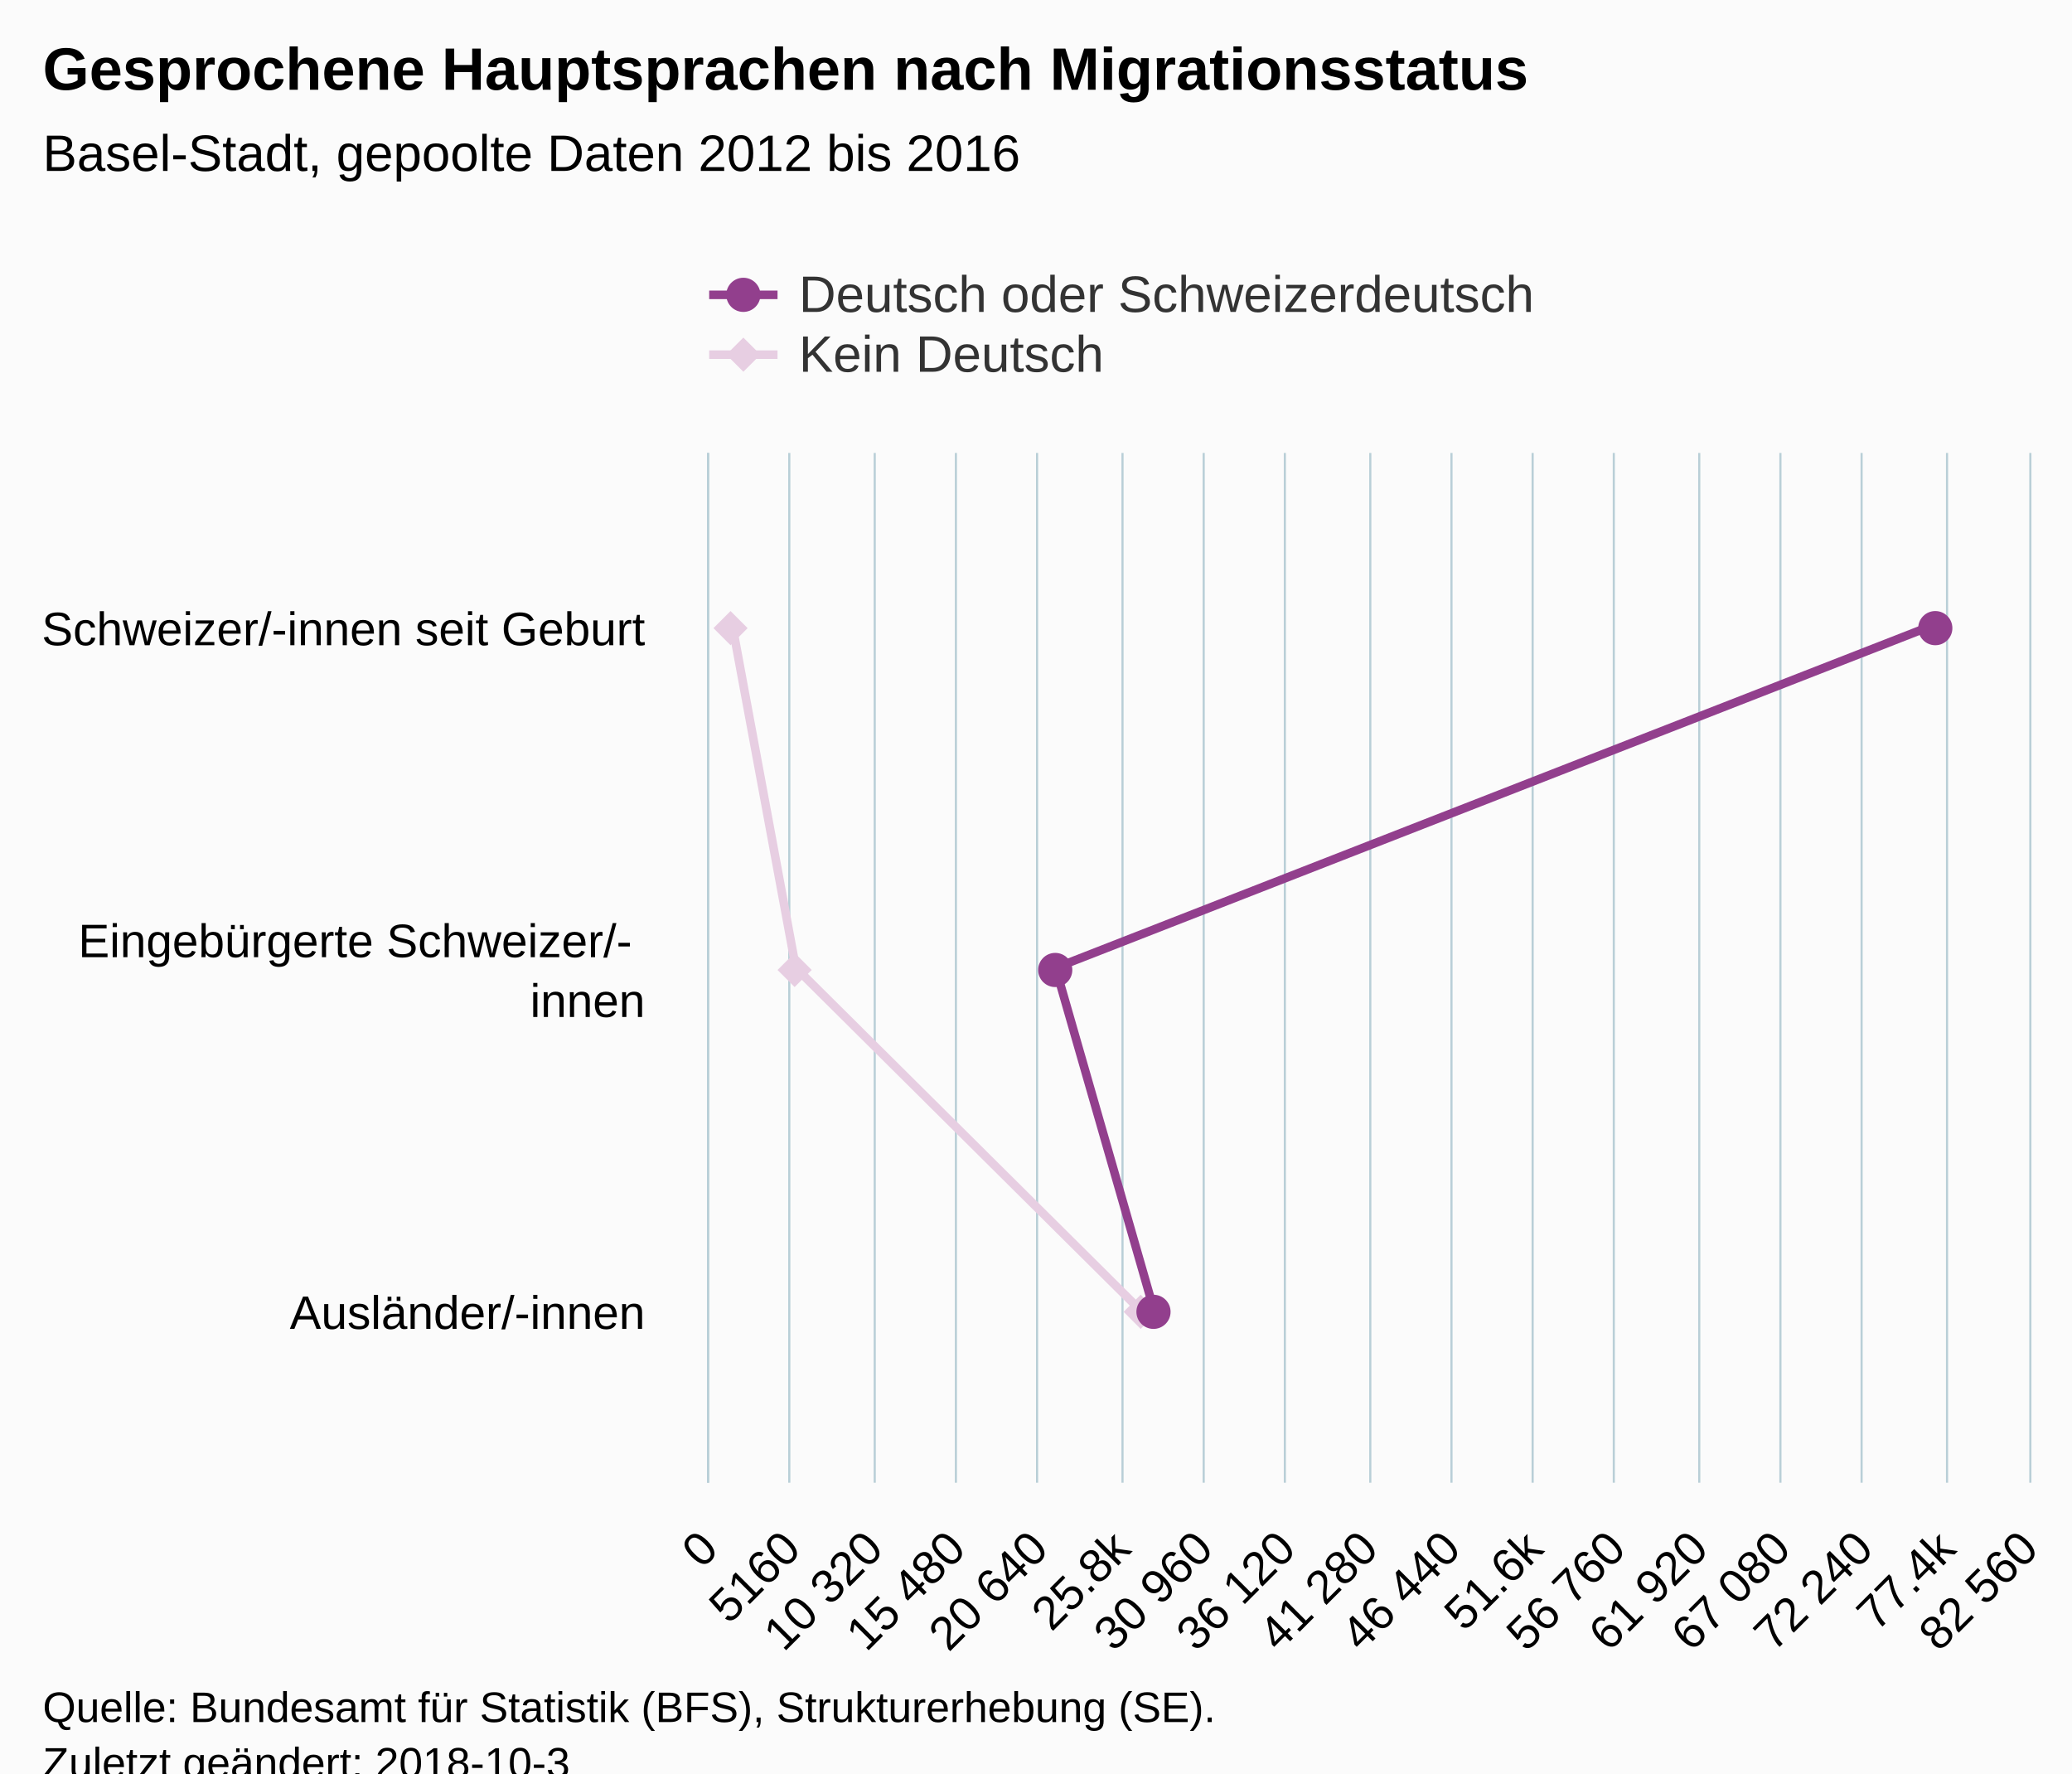
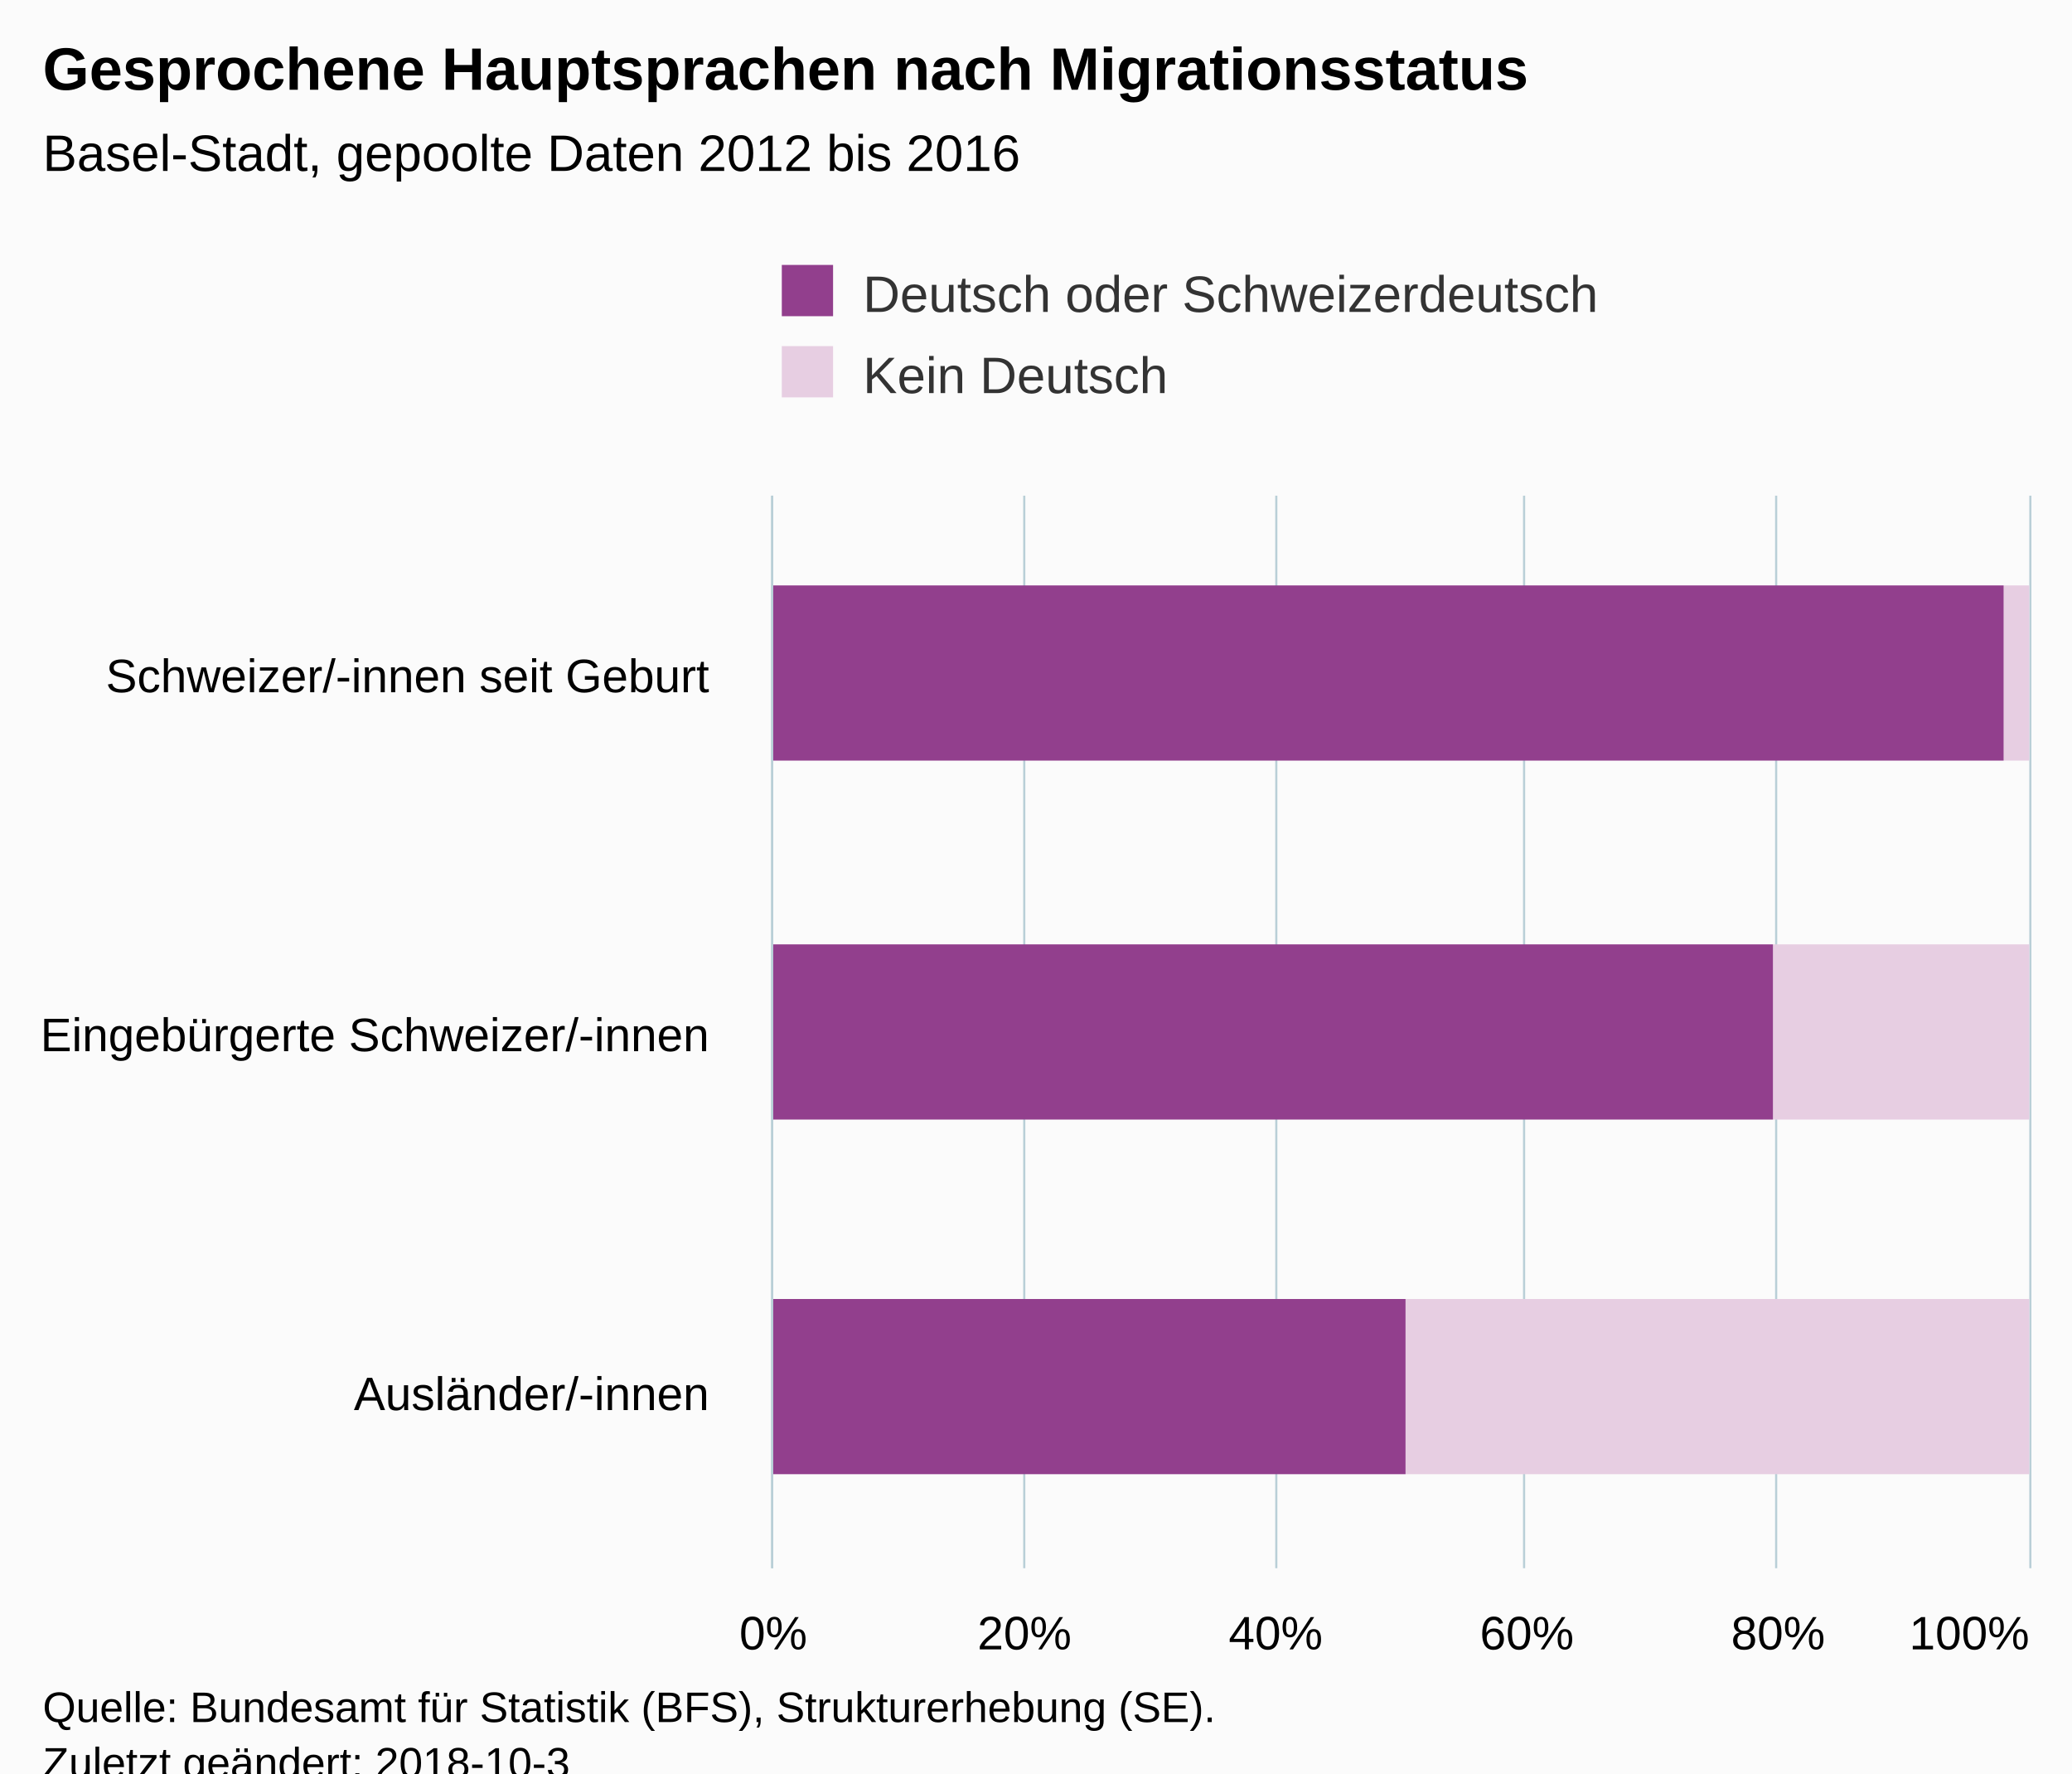
<svg xmlns="http://www.w3.org/2000/svg" version="1.1" class="highcharts-root" style="font-family:Arial;font-size:12px;" viewBox="0 0 485 415">
  <defs>
-     <clipPath id="highcharts-rlejzwp-6">
-       <rect x="0" y="0" width="241" height="309" fill="none" />
+     <clipPath id="highcharts-72khi2d-6">
+       <rect x="0" y="0" width="251" height="294" fill="none" />
    </clipPath>
-     <clipPath id="highcharts-rlejzwp-7">
-       <rect x="0" y="0" width="241" height="309" fill="none" />
+     <clipPath id="highcharts-72khi2d-7">
+       <rect x="0" y="0" width="251" height="294" fill="none" />
    </clipPath>
  </defs>
  <rect fill="#fbfbfb" class="highcharts-background" x="0" y="0" width="485" height="428" rx="0" ry="0" />
-   <rect fill="none" class="highcharts-plot-background" x="166" y="106" width="309" height="241" />
+   <rect fill="none" class="highcharts-plot-background" x="181" y="116" width="294" height="251" />
  <g class="highcharts-pane-group" data-z-index="0" />
  <g class="highcharts-grid highcharts-xaxis-grid " data-z-index="1">
-     <path fill="none" data-z-index="1" class="highcharts-grid-line" d="M 166 186.5 L 475 186.5" opacity="1" />
-     <path fill="none" data-z-index="1" class="highcharts-grid-line" d="M 166 267.5 L 475 267.5" opacity="1" />
-     <path fill="none" data-z-index="1" class="highcharts-grid-line" d="M 166 347.5 L 475 347.5" opacity="1" />
-     <path fill="none" data-z-index="1" class="highcharts-grid-line" d="M 166 106.5 L 475 106.5" opacity="1" />
+     <path fill="none" data-z-index="1" class="highcharts-grid-line" d="M 181 200.5 L 475 200.5" opacity="1" />
+     <path fill="none" data-z-index="1" class="highcharts-grid-line" d="M 181 283.5 L 475 283.5" opacity="1" />
+     <path fill="none" data-z-index="1" class="highcharts-grid-line" d="M 181 367.5 L 475 367.5" opacity="1" />
+     <path fill="none" data-z-index="1" class="highcharts-grid-line" d="M 181 116.5 L 475 116.5" opacity="1" />
  </g>
  <g class="highcharts-grid highcharts-yaxis-grid " data-z-index="1">
-     <path fill="none" stroke="#B9CFD7" stroke-width="0.5" data-z-index="1" class="highcharts-grid-line" d="M 165.75 106 L 165.75 347" opacity="1" />
-     <path fill="none" stroke="#B9CFD7" stroke-width="0.5" data-z-index="1" class="highcharts-grid-line" d="M 184.75 106 L 184.75 347" opacity="1" />
-     <path fill="none" stroke="#B9CFD7" stroke-width="0.5" data-z-index="1" class="highcharts-grid-line" d="M 204.75 106 L 204.75 347" opacity="1" />
-     <path fill="none" stroke="#B9CFD7" stroke-width="0.5" data-z-index="1" class="highcharts-grid-line" d="M 223.75 106 L 223.75 347" opacity="1" />
-     <path fill="none" stroke="#B9CFD7" stroke-width="0.5" data-z-index="1" class="highcharts-grid-line" d="M 242.75 106 L 242.75 347" opacity="1" />
-     <path fill="none" stroke="#B9CFD7" stroke-width="0.5" data-z-index="1" class="highcharts-grid-line" d="M 262.75 106 L 262.75 347" opacity="1" />
-     <path fill="none" stroke="#B9CFD7" stroke-width="0.5" data-z-index="1" class="highcharts-grid-line" d="M 281.75 106 L 281.75 347" opacity="1" />
-     <path fill="none" stroke="#B9CFD7" stroke-width="0.5" data-z-index="1" class="highcharts-grid-line" d="M 300.75 106 L 300.75 347" opacity="1" />
-     <path fill="none" stroke="#B9CFD7" stroke-width="0.5" data-z-index="1" class="highcharts-grid-line" d="M 320.75 106 L 320.75 347" opacity="1" />
-     <path fill="none" stroke="#B9CFD7" stroke-width="0.5" data-z-index="1" class="highcharts-grid-line" d="M 339.75 106 L 339.75 347" opacity="1" />
-     <path fill="none" stroke="#B9CFD7" stroke-width="0.5" data-z-index="1" class="highcharts-grid-line" d="M 358.75 106 L 358.75 347" opacity="1" />
-     <path fill="none" stroke="#B9CFD7" stroke-width="0.5" data-z-index="1" class="highcharts-grid-line" d="M 377.75 106 L 377.75 347" opacity="1" />
-     <path fill="none" stroke="#B9CFD7" stroke-width="0.5" data-z-index="1" class="highcharts-grid-line" d="M 397.75 106 L 397.75 347" opacity="1" />
-     <path fill="none" stroke="#B9CFD7" stroke-width="0.5" data-z-index="1" class="highcharts-grid-line" d="M 416.75 106 L 416.75 347" opacity="1" />
-     <path fill="none" stroke="#B9CFD7" stroke-width="0.5" data-z-index="1" class="highcharts-grid-line" d="M 435.75 106 L 435.75 347" opacity="1" />
-     <path fill="none" stroke="#B9CFD7" stroke-width="0.5" data-z-index="1" class="highcharts-grid-line" d="M 455.75 106 L 455.75 347" opacity="1" />
-     <path fill="none" stroke="#B9CFD7" stroke-width="0.5" data-z-index="1" class="highcharts-grid-line" d="M 475.25 106 L 475.25 347" opacity="1" />
+     <path fill="none" stroke="#B9CFD7" stroke-width="0.5" data-z-index="1" class="highcharts-grid-line" d="M 180.75 116 L 180.75 367" opacity="1" />
+     <path fill="none" stroke="#B9CFD7" stroke-width="0.5" data-z-index="1" class="highcharts-grid-line" d="M 239.75 116 L 239.75 367" opacity="1" />
+     <path fill="none" stroke="#B9CFD7" stroke-width="0.5" data-z-index="1" class="highcharts-grid-line" d="M 298.75 116 L 298.75 367" opacity="1" />
+     <path fill="none" stroke="#B9CFD7" stroke-width="0.5" data-z-index="1" class="highcharts-grid-line" d="M 356.75 116 L 356.75 367" opacity="1" />
+     <path fill="none" stroke="#B9CFD7" stroke-width="0.5" data-z-index="1" class="highcharts-grid-line" d="M 415.75 116 L 415.75 367" opacity="1" />
+     <path fill="none" stroke="#B9CFD7" stroke-width="0.5" data-z-index="1" class="highcharts-grid-line" d="M 475.25 116 L 475.25 367" opacity="1" />
  </g>
-   <rect fill="none" class="highcharts-plot-border" data-z-index="1" x="166" y="106" width="309" height="241" />
+   <rect fill="none" class="highcharts-plot-border" data-z-index="1" x="181" y="116" width="294" height="251" />
  <g class="highcharts-axis highcharts-xaxis " data-z-index="2">
-     <path fill="none" class="highcharts-axis-line" stroke="#B9CFD7" stroke-width="0.5" data-z-index="7" d="M 165.75 106 L 165.75 347" />
+     <path fill="none" class="highcharts-axis-line" stroke="#B9CFD7" stroke-width="0.5" data-z-index="7" d="M 180.75 116 L 180.75 367" />
  </g>
  <g class="highcharts-axis highcharts-yaxis " data-z-index="2">
-     <path fill="none" class="highcharts-axis-line" data-z-index="7" d="M 166 347 L 475 347" />
+     <path fill="none" class="highcharts-axis-line" data-z-index="7" d="M 181 367 L 475 367" />
  </g>
  <g class="highcharts-series-group" data-z-index="3">
-     <g data-z-index="0.1" class="highcharts-series highcharts-series-0 highcharts-line-series " transform="translate(475,347) rotate(90) scale(-1,1) scale(1 1)" clip-path="url(#highcharts-rlejzwp-7)">
-       <path fill="none" d="M 200.833 303.615 L 120.5 288.719 L 40.167 207.847" class="highcharts-graph" data-z-index="1" stroke="#E7CEE2" stroke-width="2" stroke-linejoin="round" stroke-linecap="round" />
+     <g data-z-index="0.1" class="highcharts-series highcharts-series-0 highcharts-column-series " transform="translate(475,367) rotate(90) scale(-1,1) scale(1 1)" clip-path="url(#highcharts-72khi2d-7)">
+       <rect x="189" y="0" width="41" height="6" fill="#E7CEE2" class="highcharts-point" />
+       <rect x="105" y="0" width="41" height="60" fill="#E7CEE2" class="highcharts-point" />
+       <rect x="22" y="0" width="41" height="146" fill="#E7CEE2" class="highcharts-point" />
    </g>
-     <g data-z-index="0.1" class="highcharts-markers highcharts-series-0 highcharts-line-series " transform="translate(475,347) rotate(90) scale(-1,1) scale(1 1)" clip-path="none">
-       <path fill="#E7CEE2" d="M 200 300 L 204 304 200 308 196 304 Z" class="highcharts-point" />
-       <path fill="#E7CEE2" d="M 120 285 L 124 289 120 293 116 289 Z" class="highcharts-point" />
-       <path fill="#E7CEE2" d="M 40 204 L 44 208 40 212 36 208 Z" class="highcharts-point" />
+     <g data-z-index="0.1" class="highcharts-markers highcharts-series-0 highcharts-column-series " transform="translate(475,367) rotate(90) scale(-1,1) scale(1 1)" clip-path="none" />
+     <g data-z-index="0.1" class="highcharts-series highcharts-series-1 highcharts-column-series " transform="translate(475,367) rotate(90) scale(-1,1) scale(1 1)" clip-path="url(#highcharts-72khi2d-7)">
+       <rect x="189" y="6" width="41" height="289" fill="#923F8D" class="highcharts-point" />
+       <rect x="105" y="60" width="41" height="235" fill="#923F8D" class="highcharts-point" />
+       <rect x="22" y="146" width="41" height="149" fill="#923F8D" class="highcharts-point" />
    </g>
-     <g data-z-index="0.1" class="highcharts-series highcharts-series-1 highcharts-line-series " transform="translate(475,347) rotate(90) scale(-1,1) scale(1 1)" clip-path="url(#highcharts-rlejzwp-7)">
-       <path fill="none" d="M 200.833 22.139 L 120.5 227.913 L 40.167 204.815" class="highcharts-graph" data-z-index="1" stroke="#923F8D" stroke-width="2" stroke-linejoin="round" stroke-linecap="round" />
-     </g>
-     <g data-z-index="0.1" class="highcharts-markers highcharts-series-1 highcharts-line-series " transform="translate(475,347) rotate(90) scale(-1,1) scale(1 1)" clip-path="none">
-       <path fill="#923F8D" d="M 204 22 A 4 4 0 1 1 204 21.996 Z" class="highcharts-point" />
-       <path fill="#923F8D" d="M 124 228 A 4 4 0 1 1 124 227.996 Z" class="highcharts-point" />
-       <path fill="#923F8D" d="M 44 205 A 4 4 0 1 1 44 204.996 Z" class="highcharts-point" />
-     </g>
+     <g data-z-index="0.1" class="highcharts-markers highcharts-series-1 highcharts-column-series " transform="translate(475,367) rotate(90) scale(-1,1) scale(1 1)" clip-path="none" />
  </g>
  <text x="10" text-anchor="start" class="highcharts-title" data-z-index="4" style="color:#000000;font-size:14px;font-weight:bold;fill:#000000;" y="21">
    <tspan>Gesprochene Hauptsprachen nach Migrationsstatus</tspan>
  </text>
-   <text x="10" text-anchor="start" class="highcharts-subtitle" data-z-index="4" style="color:#000000;font-size:12px;font-weight:normal;font-family:Arial;fill:#000000;" y="40">
+   <text x="10" text-anchor="start" class="highcharts-subtitle" data-z-index="4" style="color:#000000;font-size:12px;fill:#000000;" y="40">
    <tspan>Basel-Stadt, gepoolte Daten 2012 bis 2016</tspan>
  </text>
-   <g class="highcharts-legend" data-z-index="7" transform="translate(158,55)">
-     <rect fill="none" class="highcharts-legend-box" rx="0" ry="0" x="0" y="0" width="208" height="39" visibility="visible" />
+   <g class="highcharts-legend" data-z-index="7" transform="translate(173,55)">
+     <rect fill="none" class="highcharts-legend-box" rx="0" ry="0" x="0" y="0" width="208" height="49" visibility="visible" />
    <g data-z-index="1">
      <g>
-         <g class="highcharts-legend-item highcharts-line-series highcharts-color-undefined highcharts-series-1" data-z-index="1" transform="translate(8,3)">
-           <path fill="none" d="M 0 11 L 16 11" class="highcharts-graph" stroke="#923F8D" stroke-width="2" />
-           <path fill="#923F8D" d="M 12 11 A 4 4 0 1 1 12 10.996 Z" class="highcharts-point" />
+         <g class="highcharts-legend-item highcharts-column-series highcharts-color-undefined highcharts-series-1" data-z-index="1" transform="translate(8,3)">
          <text x="21" style="color:#333333;font-size:12px;font-weight:normal;cursor:pointer;fill:#333333;" text-anchor="start" data-z-index="2" y="15">
            <tspan>Deutsch oder Schweizerdeutsch</tspan>
          </text>
+           <rect x="2" y="4" width="12" height="12" fill="#923F8D" class="highcharts-point" data-z-index="3" />
        </g>
-         <g class="highcharts-legend-item highcharts-line-series highcharts-color-undefined highcharts-series-0" data-z-index="1" transform="translate(8,17)">
-           <path fill="none" d="M 0 11 L 16 11" class="highcharts-graph" stroke="#E7CEE2" stroke-width="2" />
-           <path fill="#E7CEE2" d="M 8 7 L 12 11 8 15 4 11 Z" class="highcharts-point" />
+         <g class="highcharts-legend-item highcharts-column-series highcharts-color-undefined highcharts-series-0" data-z-index="1" transform="translate(8,22)">
          <text x="21" y="15" style="color:#333333;font-size:12px;font-weight:normal;cursor:pointer;fill:#333333;" text-anchor="start" data-z-index="2">
            <tspan>Kein Deutsch</tspan>
          </text>
+           <rect x="2" y="4" width="12" height="12" fill="#E7CEE2" class="highcharts-point" data-z-index="3" />
        </g>
      </g>
    </g>
  </g>
  <g class="highcharts-axis-labels highcharts-xaxis-labels " data-z-index="7">
-     <text x="151" style="color:#000000;cursor:default;font-size:11px;fill:#000000;" text-anchor="end" transform="translate(0,0)" y="151" opacity="1">
+     <text x="166" style="color:#000000;cursor:default;font-size:11px;white-space:nowrap;fill:#000000;" text-anchor="end" transform="translate(0,0)" y="162" opacity="1">
      <tspan>Schweizer/-innen seit Geburt</tspan>
    </text>
-     <text x="151" style="color:#000000;cursor:default;font-size:11px;fill:#000000;" text-anchor="end" transform="translate(0,0)" y="224" opacity="1">
-       <tspan>Eingebürgerte Schweizer/-</tspan>
-       <tspan dy="14" x="151">innen</tspan>
+     <text x="166" style="color:#000000;cursor:default;font-size:11px;white-space:nowrap;fill:#000000;" text-anchor="end" transform="translate(0,0)" y="246" opacity="1">
+       <tspan>Eingebürgerte Schweizer/-innen</tspan>
    </text>
-     <text x="151" style="color:#000000;cursor:default;font-size:11px;fill:#000000;" text-anchor="end" transform="translate(0,0)" y="311" opacity="1">Ausländer/-innen</text>
+     <text x="166" style="color:#000000;cursor:default;font-size:11px;white-space:nowrap;fill:#000000;" text-anchor="end" transform="translate(0,0)" y="330" opacity="1">
+       <tspan>Ausländer/-innen</tspan>
+     </text>
  </g>
  <g class="highcharts-axis-labels highcharts-yaxis-labels " data-z-index="7">
-     <text x="168.593" style="color:#000000;cursor:default;font-size:11px;fill:#000000;" text-anchor="end" transform="translate(0,0) rotate(-45 168.5927 363)" y="363" opacity="1">0</text>
-     <text x="207.218" style="color:#000000;cursor:default;font-size:11px;fill:#000000;" text-anchor="end" transform="translate(0,0) rotate(-45 207.2177 363)" y="363" opacity="1">
-       <tspan>10 320</tspan>
-     </text>
-     <text x="245.843" style="color:#000000;cursor:default;font-size:11px;fill:#000000;" text-anchor="end" transform="translate(0,0) rotate(-45 245.8427 363)" y="363" opacity="1">
-       <tspan>20 640</tspan>
-     </text>
-     <text x="284.468" style="color:#000000;cursor:default;font-size:11px;fill:#000000;" text-anchor="end" transform="translate(0,0) rotate(-45 284.4677 363)" y="363" opacity="1">
-       <tspan>30 960</tspan>
-     </text>
-     <text x="323.093" style="color:#000000;cursor:default;font-size:11px;fill:#000000;" text-anchor="end" transform="translate(0,0) rotate(-45 323.0927 363)" y="363" opacity="1">
-       <tspan>41 280</tspan>
-     </text>
-     <text x="361.718" style="color:#000000;cursor:default;font-size:11px;fill:#000000;" text-anchor="end" transform="translate(0,0) rotate(-45 361.7177 363)" y="363" opacity="1">51.6k</text>
-     <text x="400.343" style="color:#000000;cursor:default;font-size:11px;fill:#000000;" text-anchor="end" transform="translate(0,0) rotate(-45 400.3427 363)" y="363" opacity="1">
-       <tspan>61 920</tspan>
-     </text>
-     <text x="438.968" style="color:#000000;cursor:default;font-size:11px;fill:#000000;" text-anchor="end" transform="translate(0,0) rotate(-45 438.9677 363)" y="363" opacity="1">
-       <tspan>72 240</tspan>
-     </text>
-     <text x="477.593" style="color:#000000;cursor:default;font-size:11px;fill:#000000;" text-anchor="end" transform="translate(0,0) rotate(-45 477.5927 363)" y="363" opacity="1">
-       <tspan>82 560</tspan>
-     </text>
-     <text x="187.905" style="color:#000000;cursor:default;font-size:11px;fill:#000000;" text-anchor="end" transform="translate(0,0) rotate(-45 187.9052 363)" y="363" opacity="1">5160</text>
-     <text x="226.53" style="color:#000000;cursor:default;font-size:11px;fill:#000000;" text-anchor="end" transform="translate(0,0) rotate(-45 226.5302 363)" y="363" opacity="1">
-       <tspan>15 480</tspan>
-     </text>
-     <text x="265.155" style="color:#000000;cursor:default;font-size:11px;fill:#000000;" text-anchor="end" transform="translate(0,0) rotate(-45 265.1552 363)" y="363" opacity="1">25.8k</text>
-     <text x="303.78" style="color:#000000;cursor:default;font-size:11px;fill:#000000;" text-anchor="end" transform="translate(0,0) rotate(-45 303.7802 363)" y="363" opacity="1">
-       <tspan>36 120</tspan>
-     </text>
-     <text x="342.405" style="color:#000000;cursor:default;font-size:11px;fill:#000000;" text-anchor="end" transform="translate(0,0) rotate(-45 342.4052 363)" y="363" opacity="1">
-       <tspan>46 440</tspan>
-     </text>
-     <text x="381.03" style="color:#000000;cursor:default;font-size:11px;fill:#000000;" text-anchor="end" transform="translate(0,0) rotate(-45 381.0302 363)" y="363" opacity="1">
-       <tspan>56 760</tspan>
-     </text>
-     <text x="419.655" style="color:#000000;cursor:default;font-size:11px;fill:#000000;" text-anchor="end" transform="translate(0,0) rotate(-45 419.6552 363)" y="363" opacity="1">
-       <tspan>67 080</tspan>
-     </text>
-     <text x="458.28" style="color:#000000;cursor:default;font-size:11px;fill:#000000;" text-anchor="end" transform="translate(0,0) rotate(-45 458.2802 363)" y="363" opacity="1">77.4k</text>
+     <text x="181" style="color:#000000;cursor:default;font-size:11px;fill:#000000;" text-anchor="middle" transform="translate(0,0)" y="386" opacity="1">0%</text>
+     <text x="239.8" style="color:#000000;cursor:default;font-size:11px;fill:#000000;" text-anchor="middle" transform="translate(0,0)" y="386" opacity="1">20%</text>
+     <text x="298.6" style="color:#000000;cursor:default;font-size:11px;fill:#000000;" text-anchor="middle" transform="translate(0,0)" y="386" opacity="1">40%</text>
+     <text x="357.4" style="color:#000000;cursor:default;font-size:11px;fill:#000000;" text-anchor="middle" transform="translate(0,0)" y="386" opacity="1">60%</text>
+     <text x="416.2" style="color:#000000;cursor:default;font-size:11px;fill:#000000;" text-anchor="middle" transform="translate(0,0)" y="386" opacity="1">80%</text>
+     <text x="460.953" style="color:#000000;cursor:default;font-size:11px;fill:#000000;" text-anchor="middle" transform="translate(0,0)" y="386" opacity="1">100%</text>
  </g>
  <text x="10" class="highcharts-credits" text-anchor="start" data-z-index="8" style="cursor:default;color:#000000;font-size:10px;fill:#000000;" y="403">
    <tspan>Quelle: Bundesamt für Statistik (BFS), Strukturerhebung (SE).</tspan>
    <tspan x="10" dy="13">Zuletzt geändert: 2018-10-3</tspan>
  </text>
</svg>
